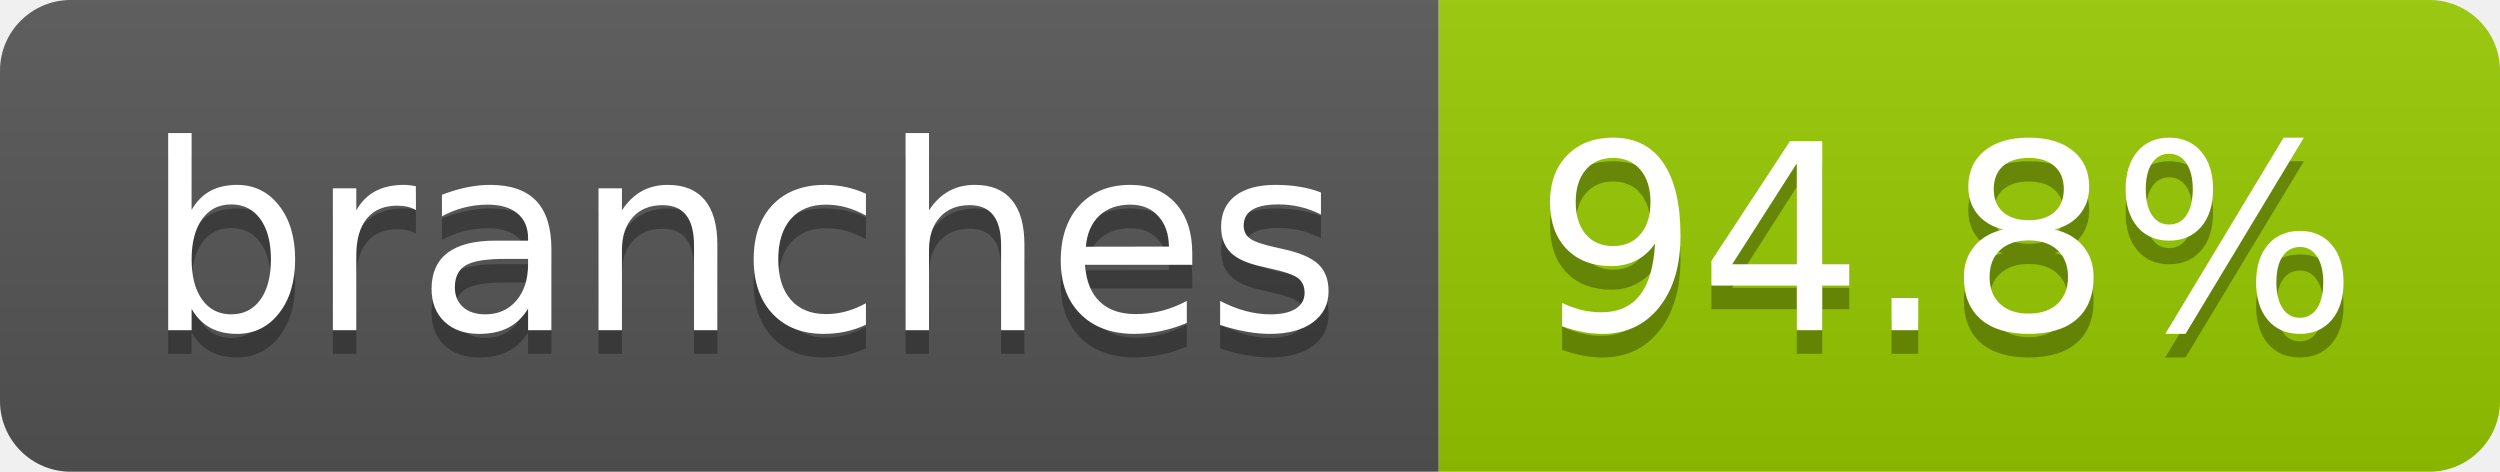
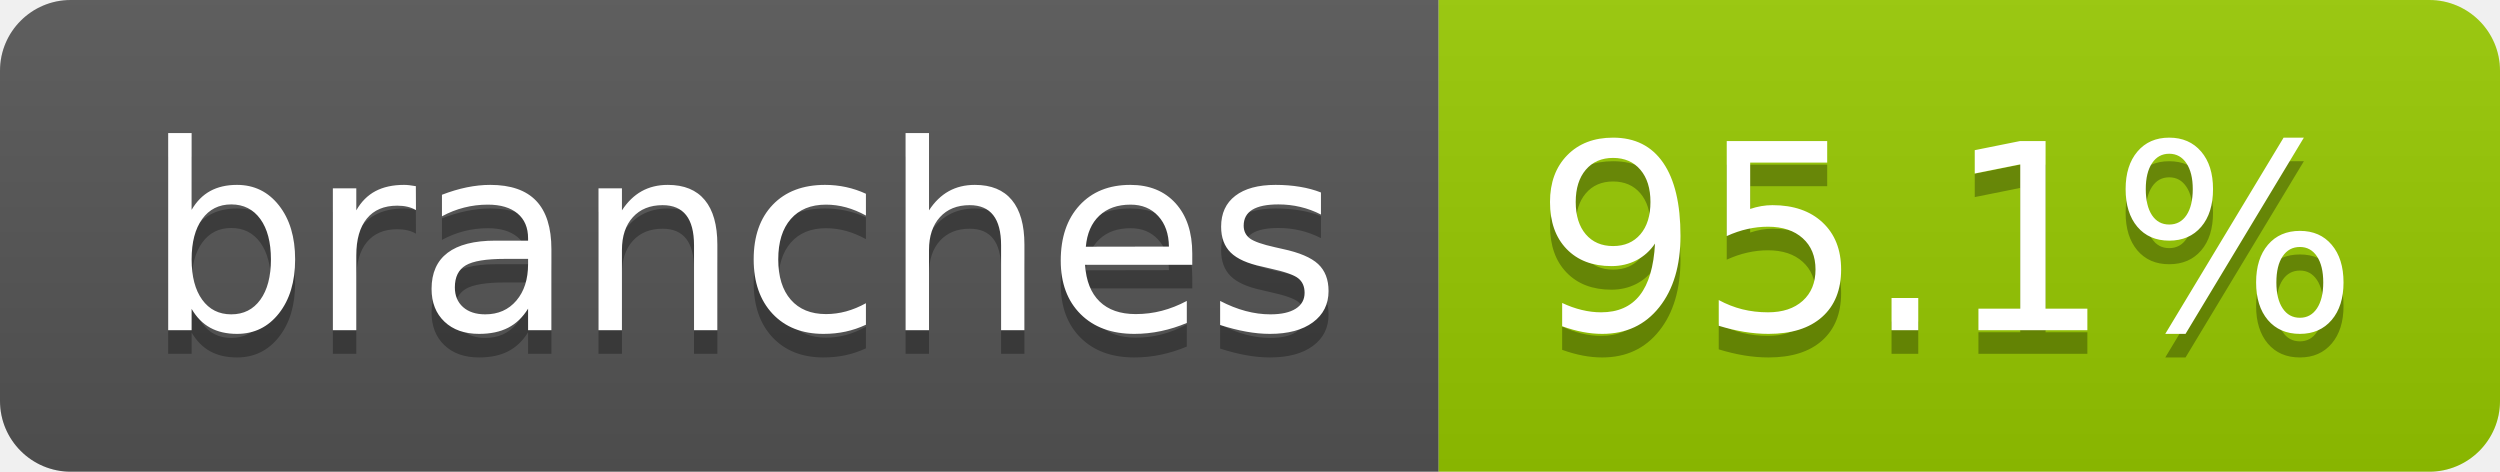
- <svg xmlns="http://www.w3.org/2000/svg" width="106" height="20" role="img" aria-label="branches: 94.8%">
+ <svg xmlns="http://www.w3.org/2000/svg" width="106" height="20" role="img" aria-label="branches: 95.1%">
  <linearGradient id="s" x2="0" y2="100%">
    <stop offset="0" stop-color="#bbb" stop-opacity=".1" />
    <stop offset="1" stop-opacity=".1" />
  </linearGradient>
  <clipPath id="r">
    <rect width="106" height="20" rx="3" fill="#fff" />
  </clipPath>
  <g clip-path="url(#r)">
    <rect width="61" height="20" fill="#555" />
    <rect x="61" width="45" height="20" fill="#97ca00" />
    <rect width="106" height="20" fill="url(#s)" />
  </g>
  <g fill="#fff" text-anchor="middle" font-family="Verdana,Geneva,DejaVu Sans,sans-serif" text-rendering="geometricPrecision" font-size="110">
    <text aria-hidden="true" x="315" y="150" fill="#010101" fill-opacity=".3" transform="scale(.1)" textLength="507">branches</text>
    <text x="315" y="140" transform="scale(.1)" fill="#fff" textLength="507">branches</text>
-     <text aria-hidden="true" x="825" y="150" fill="#010101" fill-opacity=".3" transform="scale(.1)" textLength="350">94.8%</text>
-     <text x="825" y="140" transform="scale(.1)" fill="#fff" textLength="350">94.8%</text>
+     <text aria-hidden="true" x="825" y="150" fill="#010101" fill-opacity=".3" transform="scale(.1)" textLength="350">95.1%</text>
+     <text x="825" y="140" transform="scale(.1)" fill="#fff" textLength="350">95.1%</text>
  </g>
</svg>
